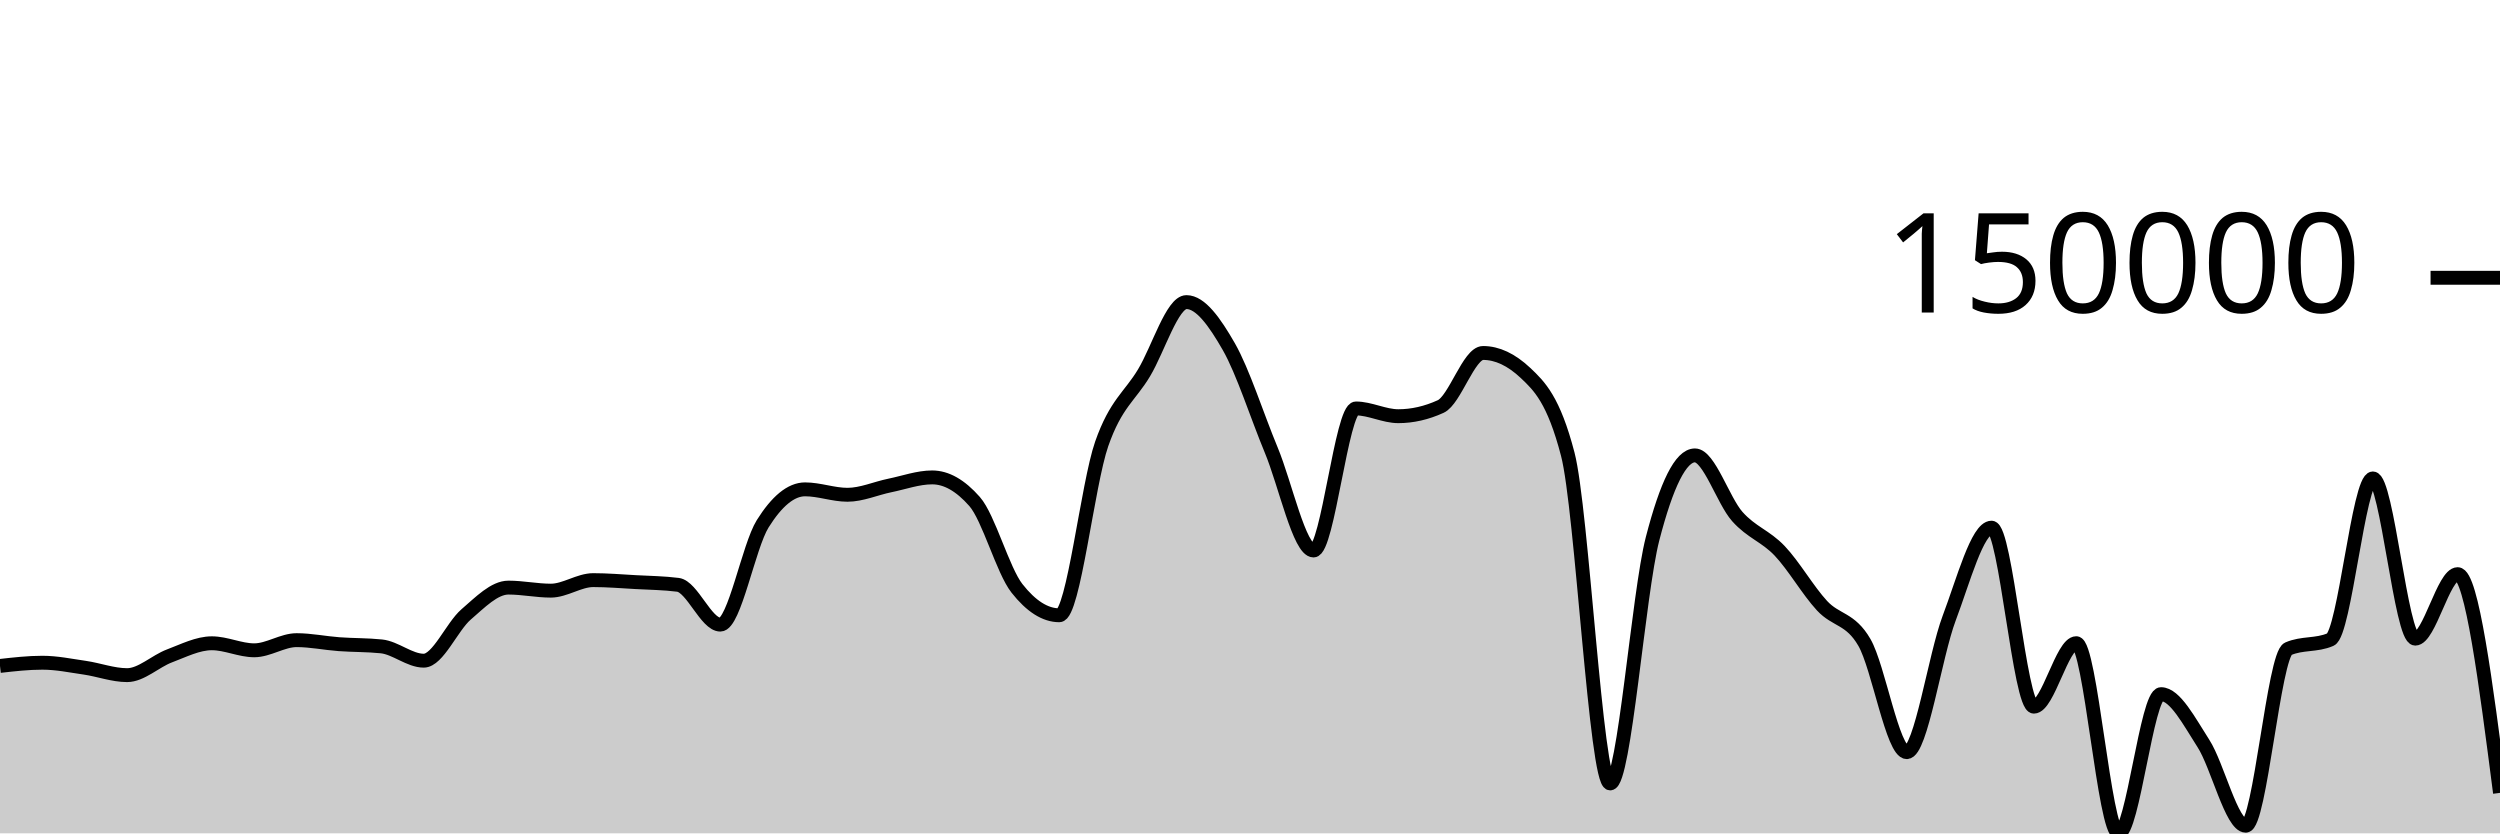
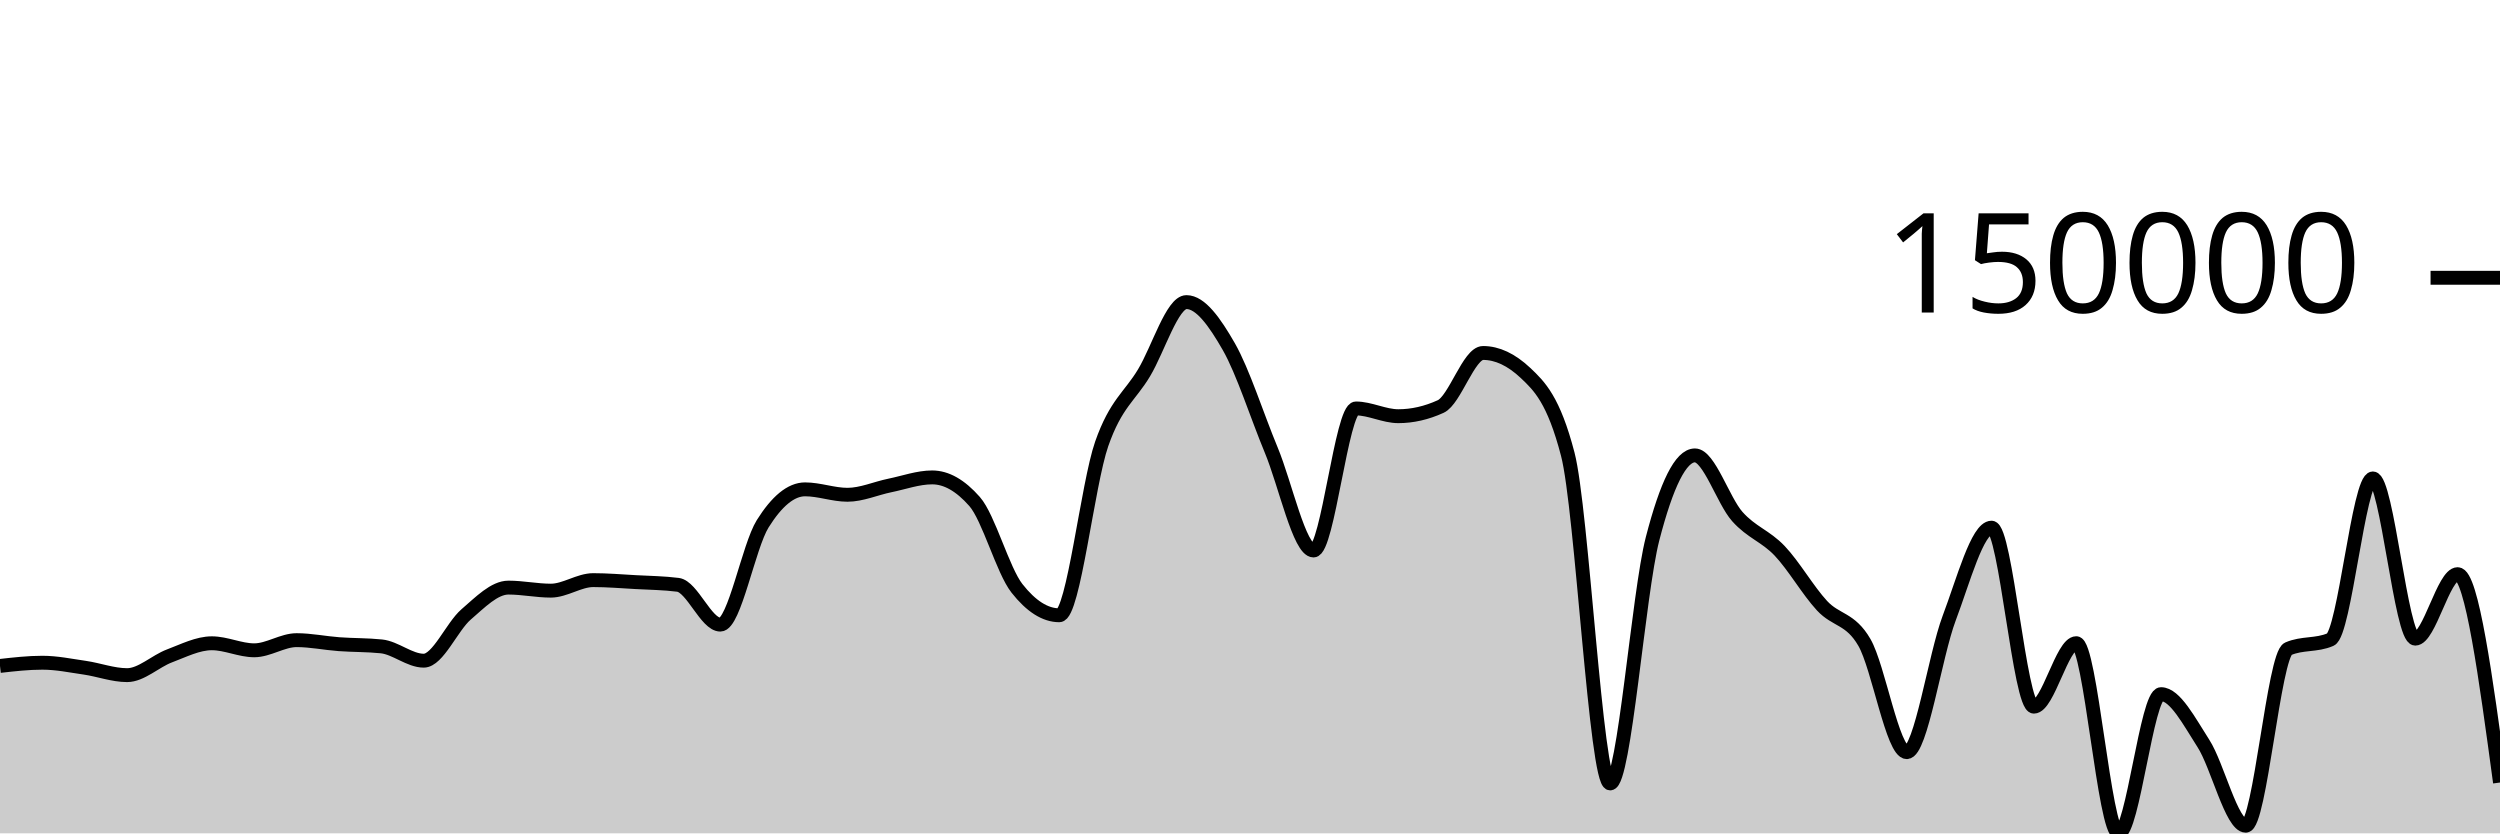
<svg xmlns="http://www.w3.org/2000/svg" viewBox="0 0 180 60">
  <g transform="translate(0,20)">
-     <path class="area" fill="rgba(0, 0, 0, 0.2)" d="M0,27.947C1.017,27.832,2.034,27.716,3.051,27.716C4.068,27.716,5.085,27.927,6.102,28.075C7.119,28.224,8.136,28.61,9.153,28.61C10.169,28.61,11.186,27.607,12.203,27.225C13.22,26.842,14.237,26.316,15.254,26.316C16.271,26.316,17.288,26.822,18.305,26.822C19.322,26.822,20.339,26.091,21.356,26.091C22.373,26.091,23.39,26.306,24.407,26.381C25.424,26.456,26.441,26.434,27.458,26.539C28.475,26.644,29.492,27.569,30.508,27.569C31.525,27.569,32.542,25.116,33.559,24.239C34.576,23.362,35.593,22.307,36.61,22.307C37.627,22.307,38.644,22.527,39.661,22.527C40.678,22.527,41.695,21.769,42.712,21.769C43.729,21.769,44.746,21.856,45.763,21.912C46.78,21.968,47.797,21.977,48.814,22.107C49.831,22.238,50.847,24.973,51.864,24.973C52.881,24.973,53.898,19.334,54.915,17.71C55.932,16.087,56.949,15.233,57.966,15.233C58.983,15.233,60,15.624,61.017,15.624C62.034,15.624,63.051,15.163,64.068,14.954C65.085,14.746,66.102,14.373,67.119,14.373C68.136,14.373,69.153,14.951,70.169,16.107C71.186,17.263,72.203,21.066,73.22,22.359C74.237,23.653,75.254,24.299,76.271,24.299C77.288,24.299,78.305,14.87,79.322,11.96C80.339,9.05,81.356,8.541,82.373,6.839C83.39,5.138,84.407,1.751,85.424,1.751C86.441,1.751,87.458,3.185,88.475,4.959C89.492,6.734,90.508,9.95,91.525,12.396C92.542,14.842,93.559,19.636,94.576,19.636C95.593,19.636,96.61,9.409,97.627,9.409C98.644,9.409,99.661,9.966,100.678,9.966C101.695,9.966,102.712,9.733,103.729,9.269C104.746,8.804,105.763,5.414,106.78,5.414C107.797,5.414,108.814,5.892,109.831,6.847C110.847,7.802,111.864,8.802,112.881,12.711C113.898,16.621,114.915,36.407,115.932,36.407C116.949,36.407,117.966,22.73,118.983,18.794C120,14.857,121.017,12.788,122.034,12.788C123.051,12.788,124.068,16.044,125.085,17.189C126.102,18.335,127.119,18.59,128.136,19.66C129.153,20.73,130.169,22.511,131.186,23.61C132.203,24.709,133.22,24.497,134.237,26.254C135.254,28.011,136.271,34.154,137.288,34.154C138.305,34.154,139.322,27.206,140.339,24.512C141.356,21.819,142.373,17.992,143.39,17.992C144.407,17.992,145.424,30.879,146.441,30.879C147.458,30.879,148.475,26.309,149.492,26.309C150.508,26.309,151.525,40,152.542,40C153.559,40,154.576,29.979,155.593,29.979C156.61,29.979,157.627,31.947,158.644,33.526C159.661,35.104,160.678,39.451,161.695,39.451C162.712,39.451,163.729,27.158,164.746,26.714C165.763,26.27,166.78,26.492,167.797,26.047C168.814,25.603,169.831,14.446,170.847,14.446C171.864,14.446,172.881,25.983,173.898,25.983C174.915,25.983,175.932,21.339,176.949,21.339C177.966,21.339,178.983,29.213,180,37.087L180,40C178.983,40,177.966,40,176.949,40C175.932,40,174.915,40,173.898,40C172.881,40,171.864,40,170.847,40C169.831,40,168.814,40,167.797,40C166.78,40,165.763,40,164.746,40C163.729,40,162.712,40,161.695,40C160.678,40,159.661,40,158.644,40C157.627,40,156.61,40,155.593,40C154.576,40,153.559,40,152.542,40C151.525,40,150.508,40,149.492,40C148.475,40,147.458,40,146.441,40C145.424,40,144.407,40,143.39,40C142.373,40,141.356,40,140.339,40C139.322,40,138.305,40,137.288,40C136.271,40,135.254,40,134.237,40C133.22,40,132.203,40,131.186,40C130.169,40,129.153,40,128.136,40C127.119,40,126.102,40,125.085,40C124.068,40,123.051,40,122.034,40C121.017,40,120,40,118.983,40C117.966,40,116.949,40,115.932,40C114.915,40,113.898,40,112.881,40C111.864,40,110.847,40,109.831,40C108.814,40,107.797,40,106.78,40C105.763,40,104.746,40,103.729,40C102.712,40,101.695,40,100.678,40C99.661,40,98.644,40,97.627,40C96.61,40,95.593,40,94.576,40C93.559,40,92.542,40,91.525,40C90.508,40,89.492,40,88.475,40C87.458,40,86.441,40,85.424,40C84.407,40,83.39,40,82.373,40C81.356,40,80.339,40,79.322,40C78.305,40,77.288,40,76.271,40C75.254,40,74.237,40,73.22,40C72.203,40,71.186,40,70.169,40C69.153,40,68.136,40,67.119,40C66.102,40,65.085,40,64.068,40C63.051,40,62.034,40,61.017,40C60,40,58.983,40,57.966,40C56.949,40,55.932,40,54.915,40C53.898,40,52.881,40,51.864,40C50.847,40,49.831,40,48.814,40C47.797,40,46.78,40,45.763,40C44.746,40,43.729,40,42.712,40C41.695,40,40.678,40,39.661,40C38.644,40,37.627,40,36.61,40C35.593,40,34.576,40,33.559,40C32.542,40,31.525,40,30.508,40C29.492,40,28.475,40,27.458,40C26.441,40,25.424,40,24.407,40C23.39,40,22.373,40,21.356,40C20.339,40,19.322,40,18.305,40C17.288,40,16.271,40,15.254,40C14.237,40,13.22,40,12.203,40C11.186,40,10.169,40,9.153,40C8.136,40,7.119,40,6.102,40C5.085,40,4.068,40,3.051,40C2.034,40,1.017,40,0,40Z" />
-     <path class="line" stroke="black" fill="none" d="M0,27.947C1.017,27.832,2.034,27.716,3.051,27.716C4.068,27.716,5.085,27.927,6.102,28.075C7.119,28.224,8.136,28.61,9.153,28.61C10.169,28.61,11.186,27.607,12.203,27.225C13.22,26.842,14.237,26.316,15.254,26.316C16.271,26.316,17.288,26.822,18.305,26.822C19.322,26.822,20.339,26.091,21.356,26.091C22.373,26.091,23.39,26.306,24.407,26.381C25.424,26.456,26.441,26.434,27.458,26.539C28.475,26.644,29.492,27.569,30.508,27.569C31.525,27.569,32.542,25.116,33.559,24.239C34.576,23.362,35.593,22.307,36.61,22.307C37.627,22.307,38.644,22.527,39.661,22.527C40.678,22.527,41.695,21.769,42.712,21.769C43.729,21.769,44.746,21.856,45.763,21.912C46.78,21.968,47.797,21.977,48.814,22.107C49.831,22.238,50.847,24.973,51.864,24.973C52.881,24.973,53.898,19.334,54.915,17.71C55.932,16.087,56.949,15.233,57.966,15.233C58.983,15.233,60,15.624,61.017,15.624C62.034,15.624,63.051,15.163,64.068,14.954C65.085,14.746,66.102,14.373,67.119,14.373C68.136,14.373,69.153,14.951,70.169,16.107C71.186,17.263,72.203,21.066,73.22,22.359C74.237,23.653,75.254,24.299,76.271,24.299C77.288,24.299,78.305,14.87,79.322,11.96C80.339,9.05,81.356,8.541,82.373,6.839C83.39,5.138,84.407,1.751,85.424,1.751C86.441,1.751,87.458,3.185,88.475,4.959C89.492,6.734,90.508,9.95,91.525,12.396C92.542,14.842,93.559,19.636,94.576,19.636C95.593,19.636,96.61,9.409,97.627,9.409C98.644,9.409,99.661,9.966,100.678,9.966C101.695,9.966,102.712,9.733,103.729,9.269C104.746,8.804,105.763,5.414,106.78,5.414C107.797,5.414,108.814,5.892,109.831,6.847C110.847,7.802,111.864,8.802,112.881,12.711C113.898,16.621,114.915,36.407,115.932,36.407C116.949,36.407,117.966,22.73,118.983,18.794C120,14.857,121.017,12.788,122.034,12.788C123.051,12.788,124.068,16.044,125.085,17.189C126.102,18.335,127.119,18.59,128.136,19.66C129.153,20.73,130.169,22.511,131.186,23.61C132.203,24.709,133.22,24.497,134.237,26.254C135.254,28.011,136.271,34.154,137.288,34.154C138.305,34.154,139.322,27.206,140.339,24.512C141.356,21.819,142.373,17.992,143.39,17.992C144.407,17.992,145.424,30.879,146.441,30.879C147.458,30.879,148.475,26.309,149.492,26.309C150.508,26.309,151.525,40,152.542,40C153.559,40,154.576,29.979,155.593,29.979C156.61,29.979,157.627,31.947,158.644,33.526C159.661,35.104,160.678,39.451,161.695,39.451C162.712,39.451,163.729,27.158,164.746,26.714C165.763,26.27,166.78,26.492,167.797,26.047C168.814,25.603,169.831,14.446,170.847,14.446C171.864,14.446,172.881,25.983,173.898,25.983C174.915,25.983,175.932,21.339,176.949,21.339C177.966,21.339,178.983,29.213,180,37.087" />
+     <path class="area" fill="rgba(0, 0, 0, 0.2)" d="M0,27.947C1.017,27.832,2.034,27.716,3.051,27.716C4.068,27.716,5.085,27.927,6.102,28.075C7.119,28.224,8.136,28.61,9.153,28.61C10.169,28.61,11.186,27.607,12.203,27.225C13.22,26.842,14.237,26.316,15.254,26.316C16.271,26.316,17.288,26.822,18.305,26.822C19.322,26.822,20.339,26.091,21.356,26.091C22.373,26.091,23.39,26.306,24.407,26.381C25.424,26.456,26.441,26.434,27.458,26.539C28.475,26.644,29.492,27.569,30.508,27.569C31.525,27.569,32.542,25.116,33.559,24.239C34.576,23.362,35.593,22.307,36.61,22.307C37.627,22.307,38.644,22.527,39.661,22.527C40.678,22.527,41.695,21.769,42.712,21.769C43.729,21.769,44.746,21.856,45.763,21.912C46.78,21.968,47.797,21.977,48.814,22.107C49.831,22.238,50.847,24.973,51.864,24.973C52.881,24.973,53.898,19.334,54.915,17.71C55.932,16.087,56.949,15.233,57.966,15.233C58.983,15.233,60,15.624,61.017,15.624C62.034,15.624,63.051,15.163,64.068,14.954C65.085,14.746,66.102,14.373,67.119,14.373C68.136,14.373,69.153,14.951,70.169,16.107C71.186,17.263,72.203,21.066,73.22,22.359C74.237,23.653,75.254,24.299,76.271,24.299C77.288,24.299,78.305,14.87,79.322,11.96C80.339,9.05,81.356,8.541,82.373,6.839C83.39,5.138,84.407,1.751,85.424,1.751C86.441,1.751,87.458,3.185,88.475,4.959C89.492,6.734,90.508,9.95,91.525,12.396C92.542,14.842,93.559,19.636,94.576,19.636C95.593,19.636,96.61,9.409,97.627,9.409C98.644,9.409,99.661,9.966,100.678,9.966C101.695,9.966,102.712,9.733,103.729,9.269C104.746,8.804,105.763,5.414,106.78,5.414C107.797,5.414,108.814,5.892,109.831,6.847C110.847,7.802,111.864,8.802,112.881,12.711C113.898,16.621,114.915,36.407,115.932,36.407C116.949,36.407,117.966,22.73,118.983,18.794C120,14.857,121.017,12.788,122.034,12.788C123.051,12.788,124.068,16.044,125.085,17.189C126.102,18.335,127.119,18.59,128.136,19.66C129.153,20.73,130.169,22.511,131.186,23.61C132.203,24.709,133.22,24.497,134.237,26.254C135.254,28.011,136.271,34.154,137.288,34.154C138.305,34.154,139.322,27.206,140.339,24.512C141.356,21.819,142.373,17.992,143.39,17.992C144.407,17.992,145.424,30.879,146.441,30.879C147.458,30.879,148.475,26.309,149.492,26.309C150.508,26.309,151.525,40,152.542,40C153.559,40,154.576,29.979,155.593,29.979C156.61,29.979,157.627,31.947,158.644,33.526C159.661,35.104,160.678,39.451,161.695,39.451C162.712,39.451,163.729,27.158,164.746,26.714C165.763,26.27,166.78,26.492,167.797,26.047C168.814,25.603,169.831,14.446,170.847,14.446C171.864,14.446,172.881,25.983,173.898,25.983C174.915,25.983,175.932,21.339,176.949,21.339C177.966,21.339,178.983,28.841,180,36.342L180,40C178.983,40,177.966,40,176.949,40C175.932,40,174.915,40,173.898,40C172.881,40,171.864,40,170.847,40C169.831,40,168.814,40,167.797,40C166.78,40,165.763,40,164.746,40C163.729,40,162.712,40,161.695,40C160.678,40,159.661,40,158.644,40C157.627,40,156.61,40,155.593,40C154.576,40,153.559,40,152.542,40C151.525,40,150.508,40,149.492,40C148.475,40,147.458,40,146.441,40C145.424,40,144.407,40,143.39,40C142.373,40,141.356,40,140.339,40C139.322,40,138.305,40,137.288,40C136.271,40,135.254,40,134.237,40C133.22,40,132.203,40,131.186,40C130.169,40,129.153,40,128.136,40C127.119,40,126.102,40,125.085,40C124.068,40,123.051,40,122.034,40C121.017,40,120,40,118.983,40C117.966,40,116.949,40,115.932,40C114.915,40,113.898,40,112.881,40C111.864,40,110.847,40,109.831,40C108.814,40,107.797,40,106.78,40C105.763,40,104.746,40,103.729,40C102.712,40,101.695,40,100.678,40C99.661,40,98.644,40,97.627,40C96.61,40,95.593,40,94.576,40C93.559,40,92.542,40,91.525,40C90.508,40,89.492,40,88.475,40C87.458,40,86.441,40,85.424,40C84.407,40,83.39,40,82.373,40C81.356,40,80.339,40,79.322,40C78.305,40,77.288,40,76.271,40C75.254,40,74.237,40,73.22,40C72.203,40,71.186,40,70.169,40C69.153,40,68.136,40,67.119,40C66.102,40,65.085,40,64.068,40C63.051,40,62.034,40,61.017,40C60,40,58.983,40,57.966,40C56.949,40,55.932,40,54.915,40C53.898,40,52.881,40,51.864,40C50.847,40,49.831,40,48.814,40C47.797,40,46.78,40,45.763,40C44.746,40,43.729,40,42.712,40C41.695,40,40.678,40,39.661,40C38.644,40,37.627,40,36.61,40C35.593,40,34.576,40,33.559,40C32.542,40,31.525,40,30.508,40C29.492,40,28.475,40,27.458,40C26.441,40,25.424,40,24.407,40C23.39,40,22.373,40,21.356,40C20.339,40,19.322,40,18.305,40C17.288,40,16.271,40,15.254,40C14.237,40,13.22,40,12.203,40C11.186,40,10.169,40,9.153,40C8.136,40,7.119,40,6.102,40C5.085,40,4.068,40,3.051,40C2.034,40,1.017,40,0,40Z" />
+     <path class="line" stroke="black" fill="none" d="M0,27.947C1.017,27.832,2.034,27.716,3.051,27.716C4.068,27.716,5.085,27.927,6.102,28.075C7.119,28.224,8.136,28.61,9.153,28.61C10.169,28.61,11.186,27.607,12.203,27.225C13.22,26.842,14.237,26.316,15.254,26.316C16.271,26.316,17.288,26.822,18.305,26.822C19.322,26.822,20.339,26.091,21.356,26.091C22.373,26.091,23.39,26.306,24.407,26.381C25.424,26.456,26.441,26.434,27.458,26.539C28.475,26.644,29.492,27.569,30.508,27.569C31.525,27.569,32.542,25.116,33.559,24.239C34.576,23.362,35.593,22.307,36.61,22.307C37.627,22.307,38.644,22.527,39.661,22.527C40.678,22.527,41.695,21.769,42.712,21.769C43.729,21.769,44.746,21.856,45.763,21.912C46.78,21.968,47.797,21.977,48.814,22.107C49.831,22.238,50.847,24.973,51.864,24.973C52.881,24.973,53.898,19.334,54.915,17.71C55.932,16.087,56.949,15.233,57.966,15.233C58.983,15.233,60,15.624,61.017,15.624C62.034,15.624,63.051,15.163,64.068,14.954C65.085,14.746,66.102,14.373,67.119,14.373C68.136,14.373,69.153,14.951,70.169,16.107C71.186,17.263,72.203,21.066,73.22,22.359C74.237,23.653,75.254,24.299,76.271,24.299C77.288,24.299,78.305,14.87,79.322,11.96C80.339,9.05,81.356,8.541,82.373,6.839C83.39,5.138,84.407,1.751,85.424,1.751C86.441,1.751,87.458,3.185,88.475,4.959C89.492,6.734,90.508,9.95,91.525,12.396C92.542,14.842,93.559,19.636,94.576,19.636C95.593,19.636,96.61,9.409,97.627,9.409C98.644,9.409,99.661,9.966,100.678,9.966C101.695,9.966,102.712,9.733,103.729,9.269C104.746,8.804,105.763,5.414,106.78,5.414C107.797,5.414,108.814,5.892,109.831,6.847C110.847,7.802,111.864,8.802,112.881,12.711C113.898,16.621,114.915,36.407,115.932,36.407C116.949,36.407,117.966,22.73,118.983,18.794C120,14.857,121.017,12.788,122.034,12.788C123.051,12.788,124.068,16.044,125.085,17.189C126.102,18.335,127.119,18.59,128.136,19.66C129.153,20.73,130.169,22.511,131.186,23.61C132.203,24.709,133.22,24.497,134.237,26.254C135.254,28.011,136.271,34.154,137.288,34.154C138.305,34.154,139.322,27.206,140.339,24.512C141.356,21.819,142.373,17.992,143.39,17.992C144.407,17.992,145.424,30.879,146.441,30.879C147.458,30.879,148.475,26.309,149.492,26.309C150.508,26.309,151.525,40,152.542,40C153.559,40,154.576,29.979,155.593,29.979C156.61,29.979,157.627,31.947,158.644,33.526C159.661,35.104,160.678,39.451,161.695,39.451C162.712,39.451,163.729,27.158,164.746,26.714C165.763,26.27,166.78,26.492,167.797,26.047C168.814,25.603,169.831,14.446,170.847,14.446C171.864,14.446,172.881,25.983,173.898,25.983C174.915,25.983,175.932,21.339,176.949,21.339C177.966,21.339,178.983,28.841,180,36.342" />
    <path class="axis-ceiling" stroke-width="1" stroke="black" fill="none" d="M175,0L180,0" />
    <text class="axis-ceiling-label" font-family="sans-serif" text-anchor="end" font-size="10px" x="170" y="2.5">150000</text>
  </g>
</svg>
